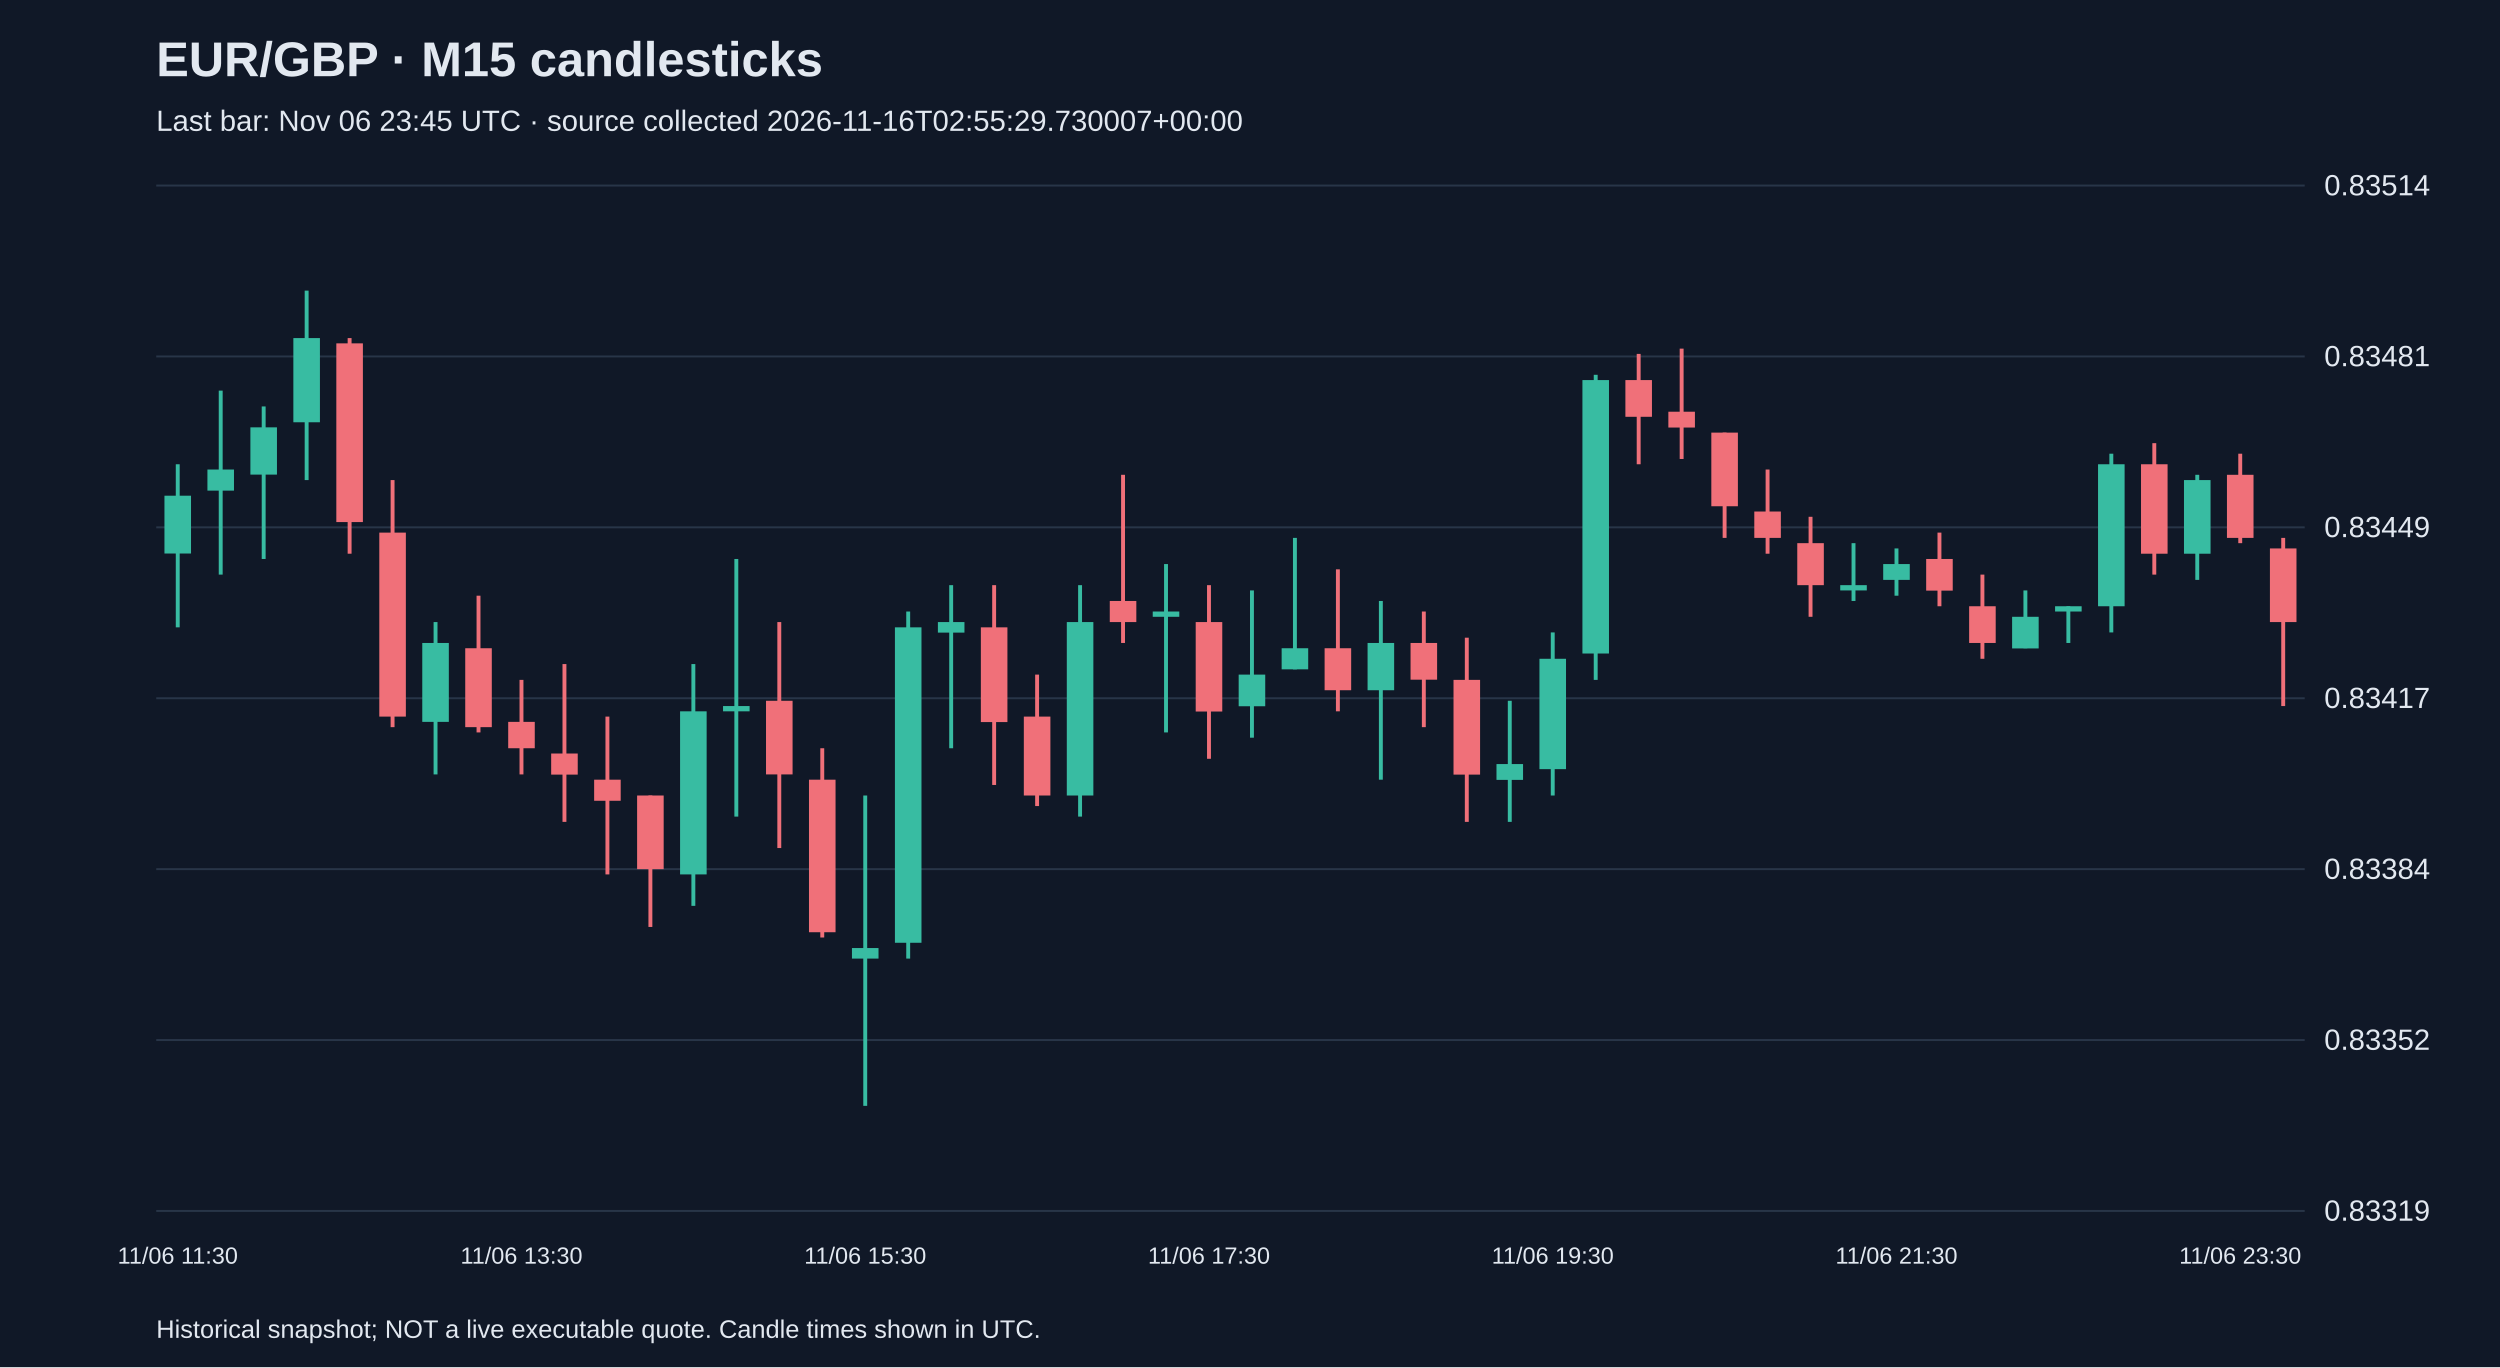
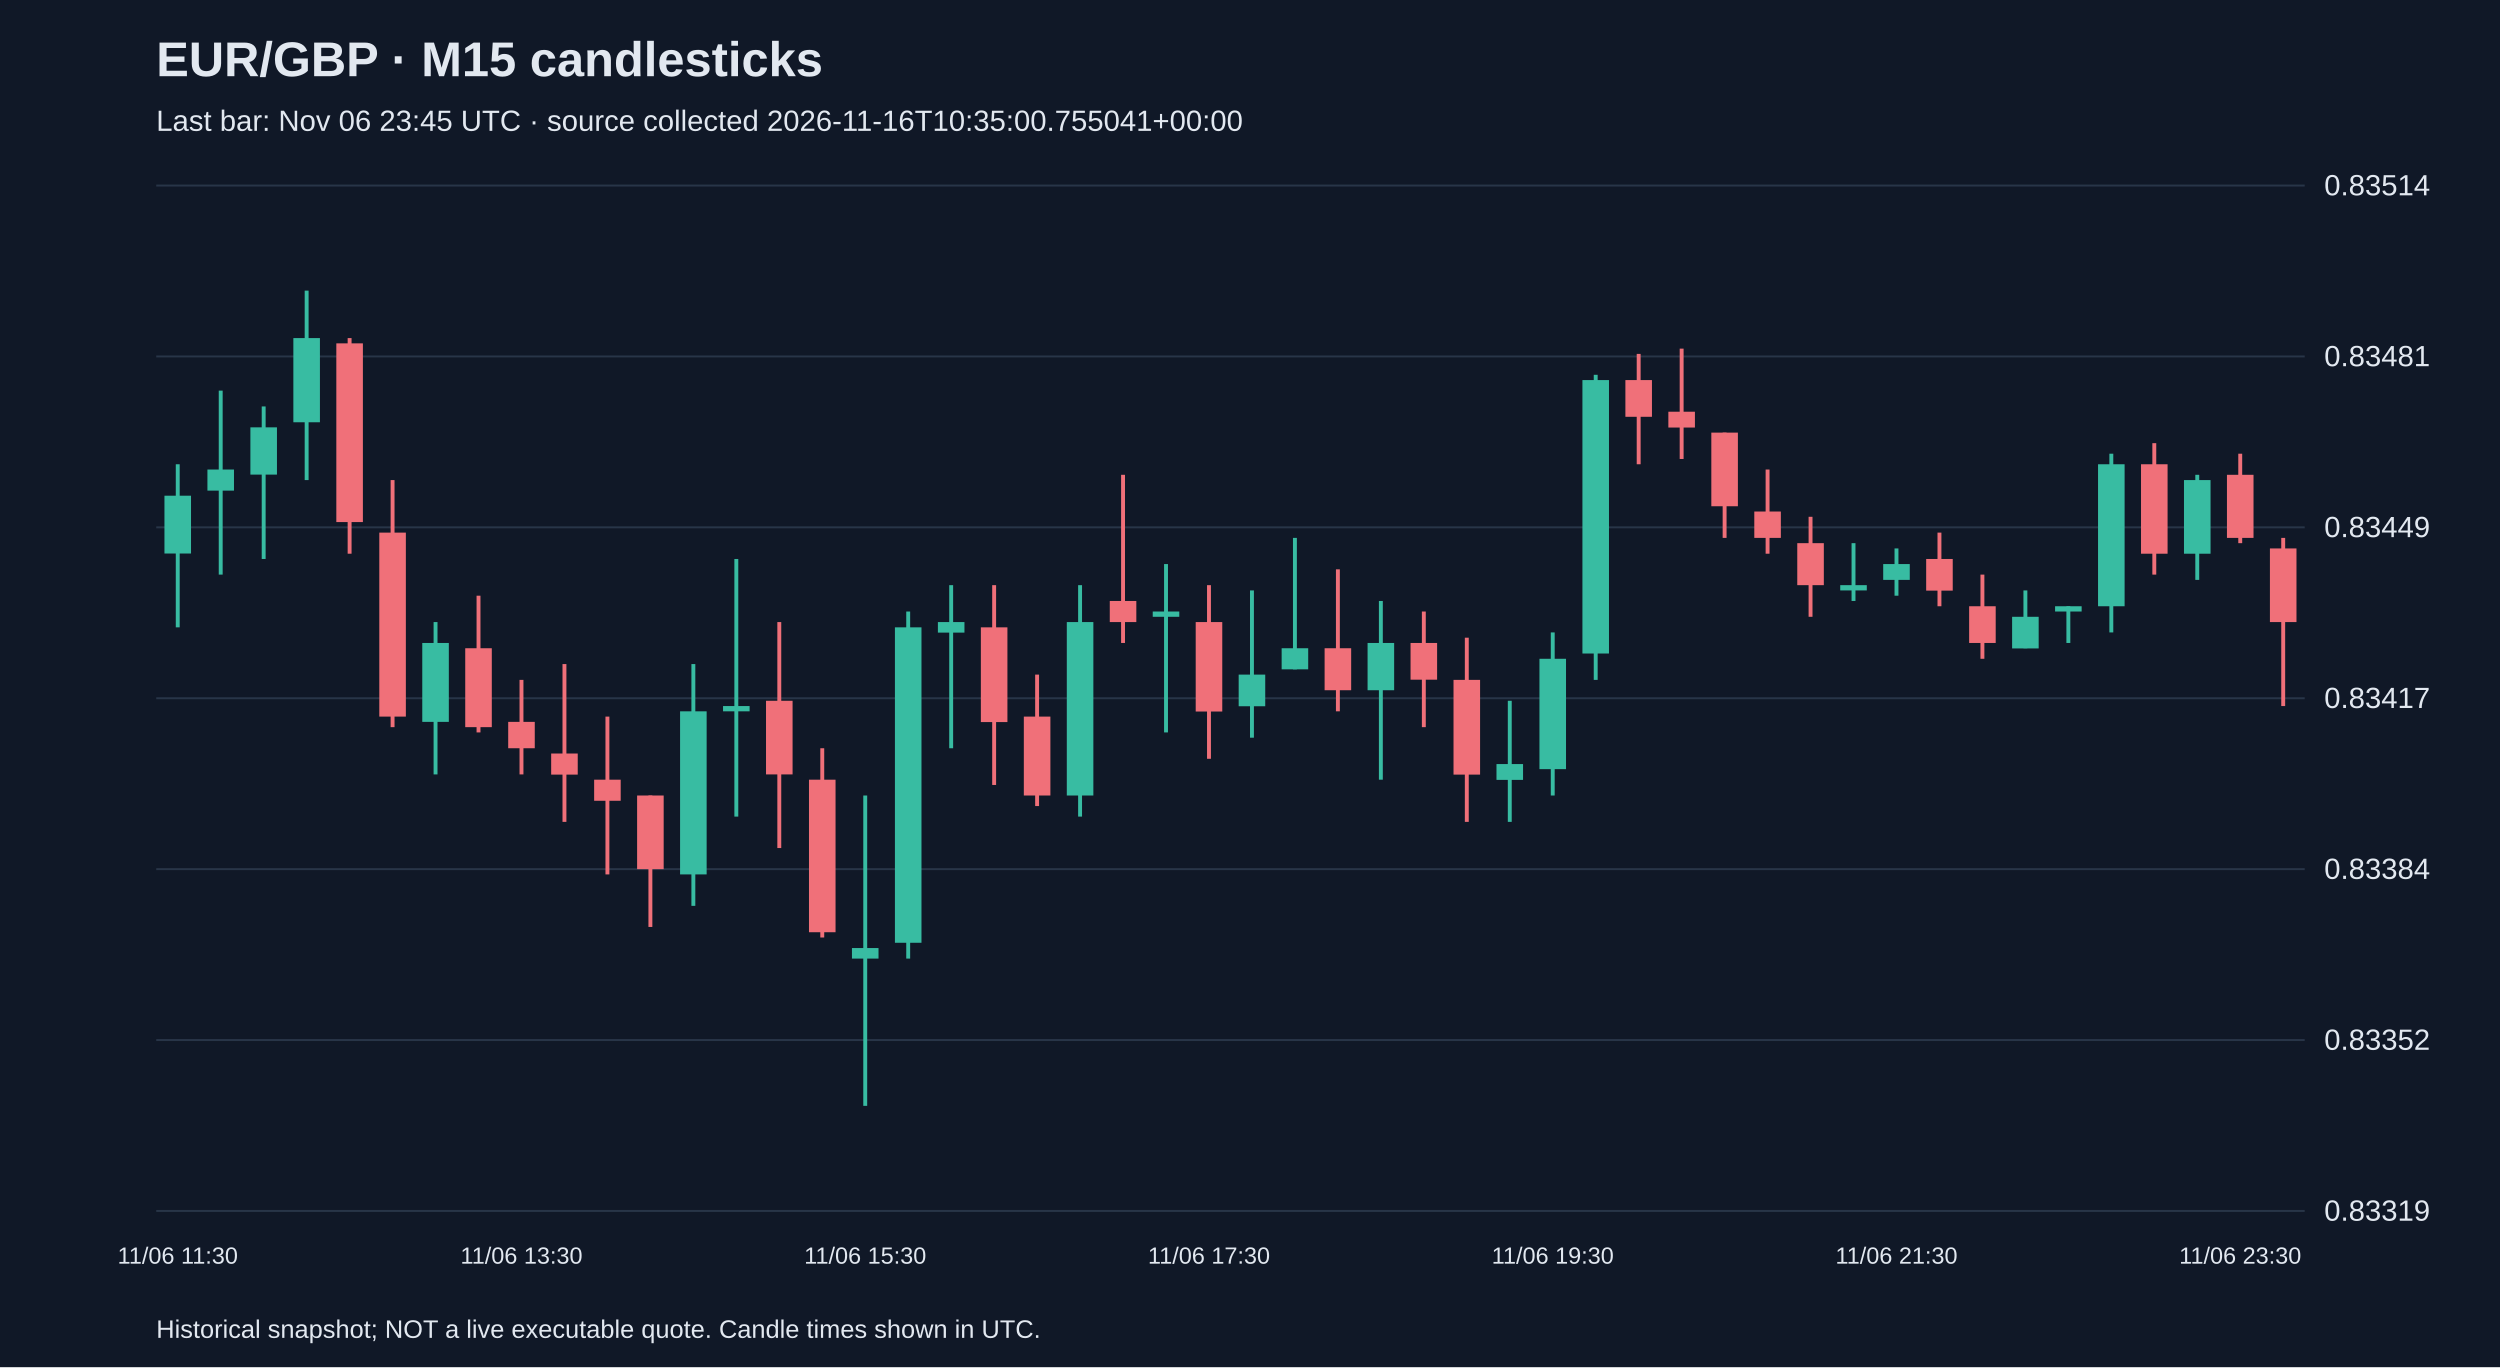
<svg xmlns="http://www.w3.org/2000/svg" viewBox="0 0 1280 700">
  <rect width="100%" height="100%" fill="#101827" />
  <style>text{font-family:Arial,sans-serif;fill:#e2e8f0}</style>
  <text x="80" y="39" font-size="25" font-weight="bold">EUR/GBP · M15 candlesticks</text>
-   <text x="80" y="67" font-size="15" fill="#a6b1c5">Last bar: Nov 06 23:45 UTC · source collected 2026-11-16T02:55:29.730007+00:00</text>
+   <text x="80" y="67" font-size="15" fill="#a6b1c5">Last bar: Nov 06 23:45 UTC · source collected 2026-11-16T10:35:00.755041+00:00</text>
  <line x1="80" y1="620.0" x2="1180" y2="620.0" stroke="#283548" />
  <text x="1190" y="625.0" font-size="15">0.83319</text>
  <line x1="80" y1="532.5" x2="1180" y2="532.5" stroke="#283548" />
  <text x="1190" y="537.5" font-size="15">0.83352</text>
  <line x1="80" y1="445.0" x2="1180" y2="445.0" stroke="#283548" />
  <text x="1190" y="450.0" font-size="15">0.83384</text>
  <line x1="80" y1="357.5" x2="1180" y2="357.5" stroke="#283548" />
  <text x="1190" y="362.5" font-size="15">0.83417</text>
  <line x1="80" y1="270.0" x2="1180" y2="270.0" stroke="#283548" />
  <text x="1190" y="275.0" font-size="15">0.83449</text>
  <line x1="80" y1="182.5" x2="1180" y2="182.5" stroke="#283548" />
  <text x="1190" y="187.5" font-size="15">0.83481</text>
  <line x1="80" y1="95.0" x2="1180" y2="95.0" stroke="#283548" />
  <text x="1190" y="100.0" font-size="15">0.83514</text>
  <line x1="91.0" y1="237.7" x2="91.0" y2="321.2" stroke="#38bca2" stroke-width="2" />
  <rect x="84.2" y="253.8" width="13.6" height="29.6" fill="#38bca2" />
  <text x="91.0" y="647" text-anchor="middle" font-size="12">11/06 11:30</text>
  <line x1="113.0" y1="200.0" x2="113.0" y2="294.2" stroke="#38bca2" stroke-width="2" />
  <rect x="106.2" y="240.4" width="13.6" height="10.8" fill="#38bca2" />
  <line x1="135.0" y1="208.1" x2="135.0" y2="286.2" stroke="#38bca2" stroke-width="2" />
  <rect x="128.2" y="218.8" width="13.6" height="24.2" fill="#38bca2" />
  <line x1="157.0" y1="148.8" x2="157.0" y2="245.8" stroke="#38bca2" stroke-width="2" />
  <rect x="150.2" y="173.1" width="13.6" height="43.1" fill="#38bca2" />
  <line x1="179.0" y1="173.1" x2="179.0" y2="283.5" stroke="#f07079" stroke-width="2" />
  <rect x="172.2" y="175.8" width="13.6" height="91.5" fill="#f07079" />
  <line x1="201.0" y1="245.8" x2="201.0" y2="372.3" stroke="#f07079" stroke-width="2" />
  <rect x="194.2" y="272.7" width="13.6" height="94.2" fill="#f07079" />
  <line x1="223.0" y1="318.5" x2="223.0" y2="396.5" stroke="#38bca2" stroke-width="2" />
  <rect x="216.2" y="329.2" width="13.6" height="40.4" fill="#38bca2" />
  <line x1="245.0" y1="305.0" x2="245.0" y2="375.0" stroke="#f07079" stroke-width="2" />
  <rect x="238.2" y="331.9" width="13.6" height="40.4" fill="#f07079" />
  <line x1="267.0" y1="348.1" x2="267.0" y2="396.5" stroke="#f07079" stroke-width="2" />
  <rect x="260.2" y="369.6" width="13.6" height="13.5" fill="#f07079" />
  <text x="267.0" y="647" text-anchor="middle" font-size="12">11/06 13:30</text>
  <line x1="289.0" y1="340.0" x2="289.0" y2="420.8" stroke="#f07079" stroke-width="2" />
  <rect x="282.2" y="385.8" width="13.6" height="10.8" fill="#f07079" />
  <line x1="311.0" y1="366.9" x2="311.0" y2="447.7" stroke="#f07079" stroke-width="2" />
  <rect x="304.2" y="399.2" width="13.6" height="10.8" fill="#f07079" />
  <line x1="333.0" y1="407.3" x2="333.0" y2="474.6" stroke="#f07079" stroke-width="2" />
  <rect x="326.2" y="407.3" width="13.6" height="37.7" fill="#f07079" />
  <line x1="355.0" y1="340.0" x2="355.0" y2="463.8" stroke="#38bca2" stroke-width="2" />
  <rect x="348.2" y="364.2" width="13.6" height="83.5" fill="#38bca2" />
  <line x1="377.0" y1="286.2" x2="377.0" y2="418.1" stroke="#38bca2" stroke-width="2" />
  <rect x="370.2" y="361.5" width="13.6" height="2.7" fill="#38bca2" />
  <line x1="399.0" y1="318.5" x2="399.0" y2="434.2" stroke="#f07079" stroke-width="2" />
  <rect x="392.2" y="358.8" width="13.6" height="37.7" fill="#f07079" />
  <line x1="421.0" y1="383.1" x2="421.0" y2="480.0" stroke="#f07079" stroke-width="2" />
  <rect x="414.2" y="399.2" width="13.6" height="78.1" fill="#f07079" />
  <line x1="443.0" y1="407.3" x2="443.0" y2="566.2" stroke="#38bca2" stroke-width="2" />
  <rect x="436.2" y="485.4" width="13.6" height="5.4" fill="#38bca2" />
  <text x="443.0" y="647" text-anchor="middle" font-size="12">11/06 15:30</text>
  <line x1="465.0" y1="313.1" x2="465.0" y2="490.8" stroke="#38bca2" stroke-width="2" />
  <rect x="458.2" y="321.2" width="13.6" height="161.5" fill="#38bca2" />
  <line x1="487.0" y1="299.6" x2="487.0" y2="383.1" stroke="#38bca2" stroke-width="2" />
  <rect x="480.2" y="318.5" width="13.6" height="5.4" fill="#38bca2" />
  <line x1="509.0" y1="299.6" x2="509.0" y2="401.9" stroke="#f07079" stroke-width="2" />
  <rect x="502.2" y="321.2" width="13.6" height="48.5" fill="#f07079" />
  <line x1="531.0" y1="345.4" x2="531.0" y2="412.7" stroke="#f07079" stroke-width="2" />
  <rect x="524.2" y="366.9" width="13.6" height="40.4" fill="#f07079" />
  <line x1="553.0" y1="299.6" x2="553.0" y2="418.1" stroke="#38bca2" stroke-width="2" />
  <rect x="546.2" y="318.5" width="13.6" height="88.8" fill="#38bca2" />
  <line x1="575.0" y1="243.1" x2="575.0" y2="329.2" stroke="#f07079" stroke-width="2" />
  <rect x="568.2" y="307.7" width="13.6" height="10.8" fill="#f07079" />
  <line x1="597.0" y1="288.8" x2="597.0" y2="375.0" stroke="#38bca2" stroke-width="2" />
  <rect x="590.2" y="313.1" width="13.6" height="2.7" fill="#38bca2" />
  <line x1="619.0" y1="299.6" x2="619.0" y2="388.5" stroke="#f07079" stroke-width="2" />
  <rect x="612.2" y="318.5" width="13.6" height="45.8" fill="#f07079" />
  <text x="619.0" y="647" text-anchor="middle" font-size="12">11/06 17:30</text>
  <line x1="641.0" y1="302.3" x2="641.0" y2="377.7" stroke="#38bca2" stroke-width="2" />
  <rect x="634.2" y="345.4" width="13.6" height="16.2" fill="#38bca2" />
  <line x1="663.0" y1="275.4" x2="663.0" y2="342.7" stroke="#38bca2" stroke-width="2" />
  <rect x="656.2" y="331.9" width="13.6" height="10.8" fill="#38bca2" />
  <line x1="685.0" y1="291.5" x2="685.0" y2="364.2" stroke="#f07079" stroke-width="2" />
  <rect x="678.2" y="331.9" width="13.6" height="21.5" fill="#f07079" />
  <line x1="707.0" y1="307.7" x2="707.0" y2="399.2" stroke="#38bca2" stroke-width="2" />
  <rect x="700.2" y="329.2" width="13.6" height="24.2" fill="#38bca2" />
  <line x1="729.0" y1="313.1" x2="729.0" y2="372.3" stroke="#f07079" stroke-width="2" />
  <rect x="722.2" y="329.2" width="13.6" height="18.8" fill="#f07079" />
  <line x1="751.0" y1="326.5" x2="751.0" y2="420.8" stroke="#f07079" stroke-width="2" />
  <rect x="744.2" y="348.1" width="13.6" height="48.5" fill="#f07079" />
  <line x1="773.0" y1="358.8" x2="773.0" y2="420.8" stroke="#38bca2" stroke-width="2" />
  <rect x="766.2" y="391.2" width="13.6" height="8.1" fill="#38bca2" />
  <line x1="795.0" y1="323.8" x2="795.0" y2="407.3" stroke="#38bca2" stroke-width="2" />
  <rect x="788.2" y="337.3" width="13.6" height="56.5" fill="#38bca2" />
  <text x="795.0" y="647" text-anchor="middle" font-size="12">11/06 19:30</text>
  <line x1="817.0" y1="191.9" x2="817.0" y2="348.1" stroke="#38bca2" stroke-width="2" />
  <rect x="810.2" y="194.6" width="13.6" height="140.0" fill="#38bca2" />
  <line x1="839.0" y1="181.2" x2="839.0" y2="237.7" stroke="#f07079" stroke-width="2" />
  <rect x="832.2" y="194.6" width="13.6" height="18.8" fill="#f07079" />
  <line x1="861.0" y1="178.5" x2="861.0" y2="235.0" stroke="#f07079" stroke-width="2" />
  <rect x="854.2" y="210.8" width="13.6" height="8.1" fill="#f07079" />
  <line x1="883.0" y1="221.5" x2="883.0" y2="275.4" stroke="#f07079" stroke-width="2" />
  <rect x="876.2" y="221.5" width="13.6" height="37.7" fill="#f07079" />
  <line x1="905.0" y1="240.4" x2="905.0" y2="283.5" stroke="#f07079" stroke-width="2" />
  <rect x="898.2" y="261.9" width="13.6" height="13.5" fill="#f07079" />
  <line x1="927.0" y1="264.6" x2="927.0" y2="315.8" stroke="#f07079" stroke-width="2" />
  <rect x="920.2" y="278.1" width="13.6" height="21.5" fill="#f07079" />
  <line x1="949.0" y1="278.1" x2="949.0" y2="307.7" stroke="#38bca2" stroke-width="2" />
  <rect x="942.2" y="299.6" width="13.6" height="2.7" fill="#38bca2" />
  <line x1="971.0" y1="280.8" x2="971.0" y2="305.0" stroke="#38bca2" stroke-width="2" />
  <rect x="964.2" y="288.8" width="13.6" height="8.1" fill="#38bca2" />
  <text x="971.0" y="647" text-anchor="middle" font-size="12">11/06 21:30</text>
  <line x1="993.0" y1="272.7" x2="993.0" y2="310.4" stroke="#f07079" stroke-width="2" />
  <rect x="986.2" y="286.2" width="13.6" height="16.2" fill="#f07079" />
  <line x1="1015.0" y1="294.2" x2="1015.0" y2="337.3" stroke="#f07079" stroke-width="2" />
  <rect x="1008.2" y="310.4" width="13.6" height="18.8" fill="#f07079" />
  <line x1="1037.0" y1="302.3" x2="1037.0" y2="331.9" stroke="#38bca2" stroke-width="2" />
  <rect x="1030.2" y="315.8" width="13.6" height="16.2" fill="#38bca2" />
  <line x1="1059.0" y1="310.4" x2="1059.0" y2="329.2" stroke="#38bca2" stroke-width="2" />
  <rect x="1052.2" y="310.4" width="13.6" height="2.7" fill="#38bca2" />
  <line x1="1081.0" y1="232.3" x2="1081.0" y2="323.8" stroke="#38bca2" stroke-width="2" />
  <rect x="1074.2" y="237.7" width="13.6" height="72.7" fill="#38bca2" />
  <line x1="1103.0" y1="226.9" x2="1103.0" y2="294.2" stroke="#f07079" stroke-width="2" />
  <rect x="1096.2" y="237.7" width="13.6" height="45.8" fill="#f07079" />
  <line x1="1125.0" y1="243.1" x2="1125.0" y2="296.9" stroke="#38bca2" stroke-width="2" />
  <rect x="1118.2" y="245.8" width="13.6" height="37.7" fill="#38bca2" />
  <line x1="1147.0" y1="232.3" x2="1147.0" y2="278.1" stroke="#f07079" stroke-width="2" />
  <rect x="1140.2" y="243.1" width="13.6" height="32.3" fill="#f07079" />
  <text x="1147.0" y="647" text-anchor="middle" font-size="12">11/06 23:30</text>
  <line x1="1169.0" y1="275.4" x2="1169.0" y2="361.5" stroke="#f07079" stroke-width="2" />
  <rect x="1162.2" y="280.8" width="13.6" height="37.7" fill="#f07079" />
  <text x="80" y="685" font-size="13">Historical snapshot; NOT a live executable quote. Candle times shown in UTC.</text>
</svg>
